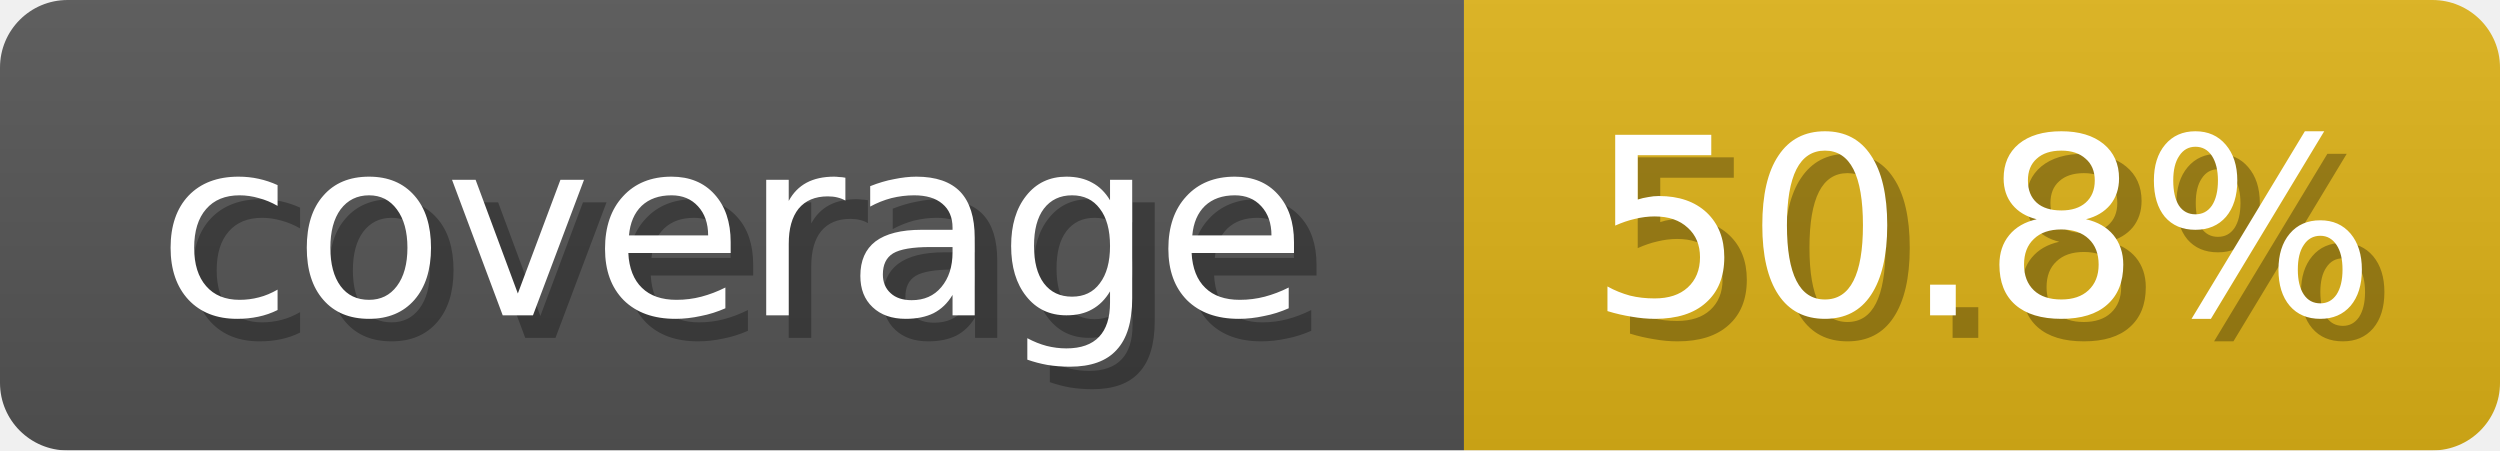
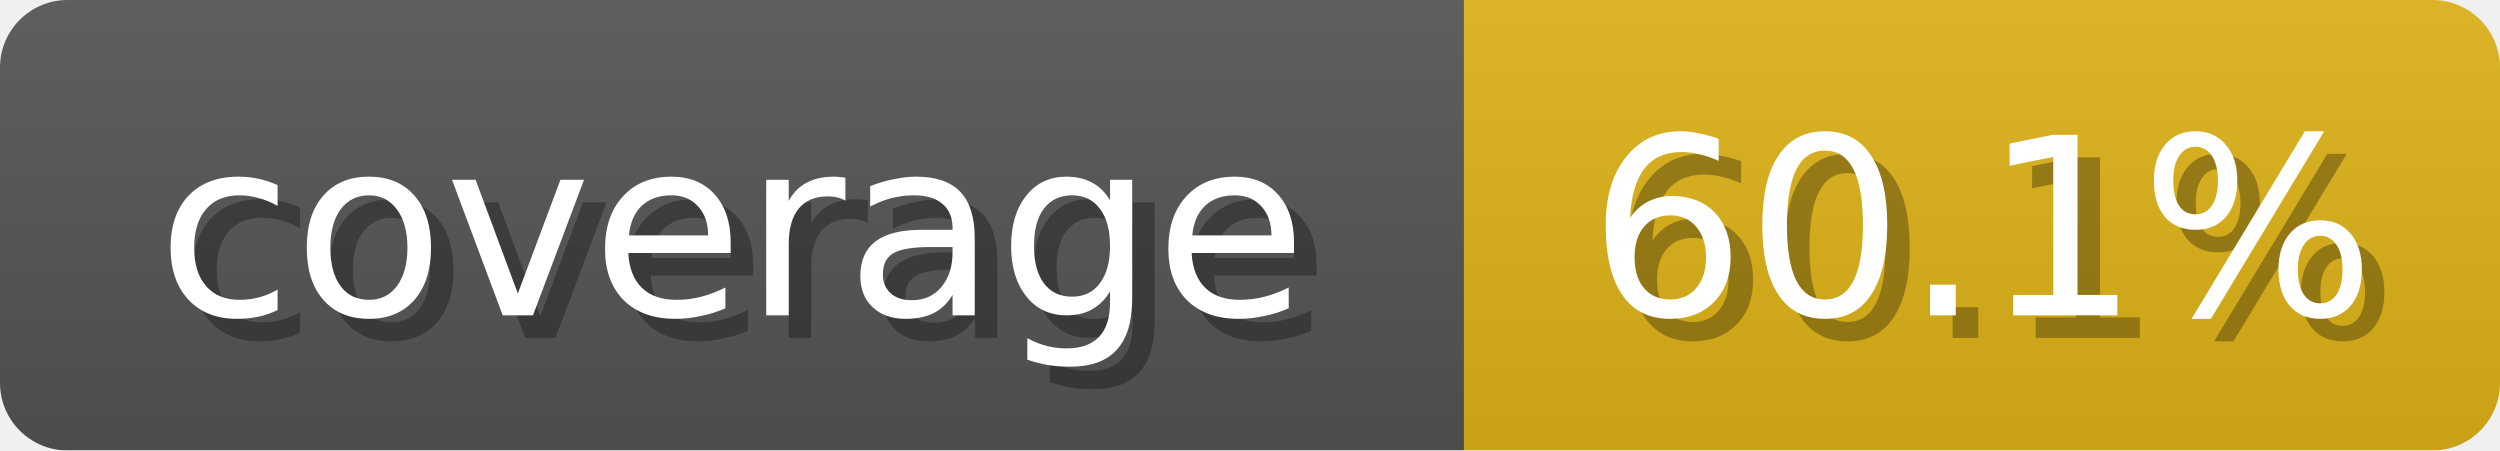
<svg xmlns="http://www.w3.org/2000/svg" width="111" height="20">
  <linearGradient id="b" x2="0" y2="100%">
    <stop offset="0" stop-color="#bbb" stop-opacity=".1" />
    <stop offset="1" stop-opacity=".1" />
  </linearGradient>
  <mask id="anybadge_1">
    <rect width="111" height="20" rx="3" fill="#fff" />
  </mask>
  <g mask="url(#anybadge_1)">
    <path fill="#555" d="M0 0h65v20H0z" />
    <path fill="#DFB317" d="M65 0h46v20H65z" />
    <path fill="url(#b)" d="M0 0h111v20H0z" />
  </g>
  <g fill="#fff" text-anchor="middle" font-family="DejaVu Sans,Verdana,Geneva,sans-serif" font-size="11">
    <text x="33.5" y="15" fill="#010101" fill-opacity=".3">coverage</text>
    <text x="32.5" y="14">coverage</text>
  </g>
  <g fill="#fff" text-anchor="middle" font-family="DejaVu Sans,Verdana,Geneva,sans-serif" font-size="11">
-     <text x="89.0" y="15" fill="#010101" fill-opacity=".3">50.8%</text>
-     <text x="88.0" y="14">50.8%</text>
+     <text x="89.0" y="15" fill="#010101" fill-opacity=".3">60.1%</text>
+     <text x="88.0" y="14">60.1%</text>
  </g>
</svg>
